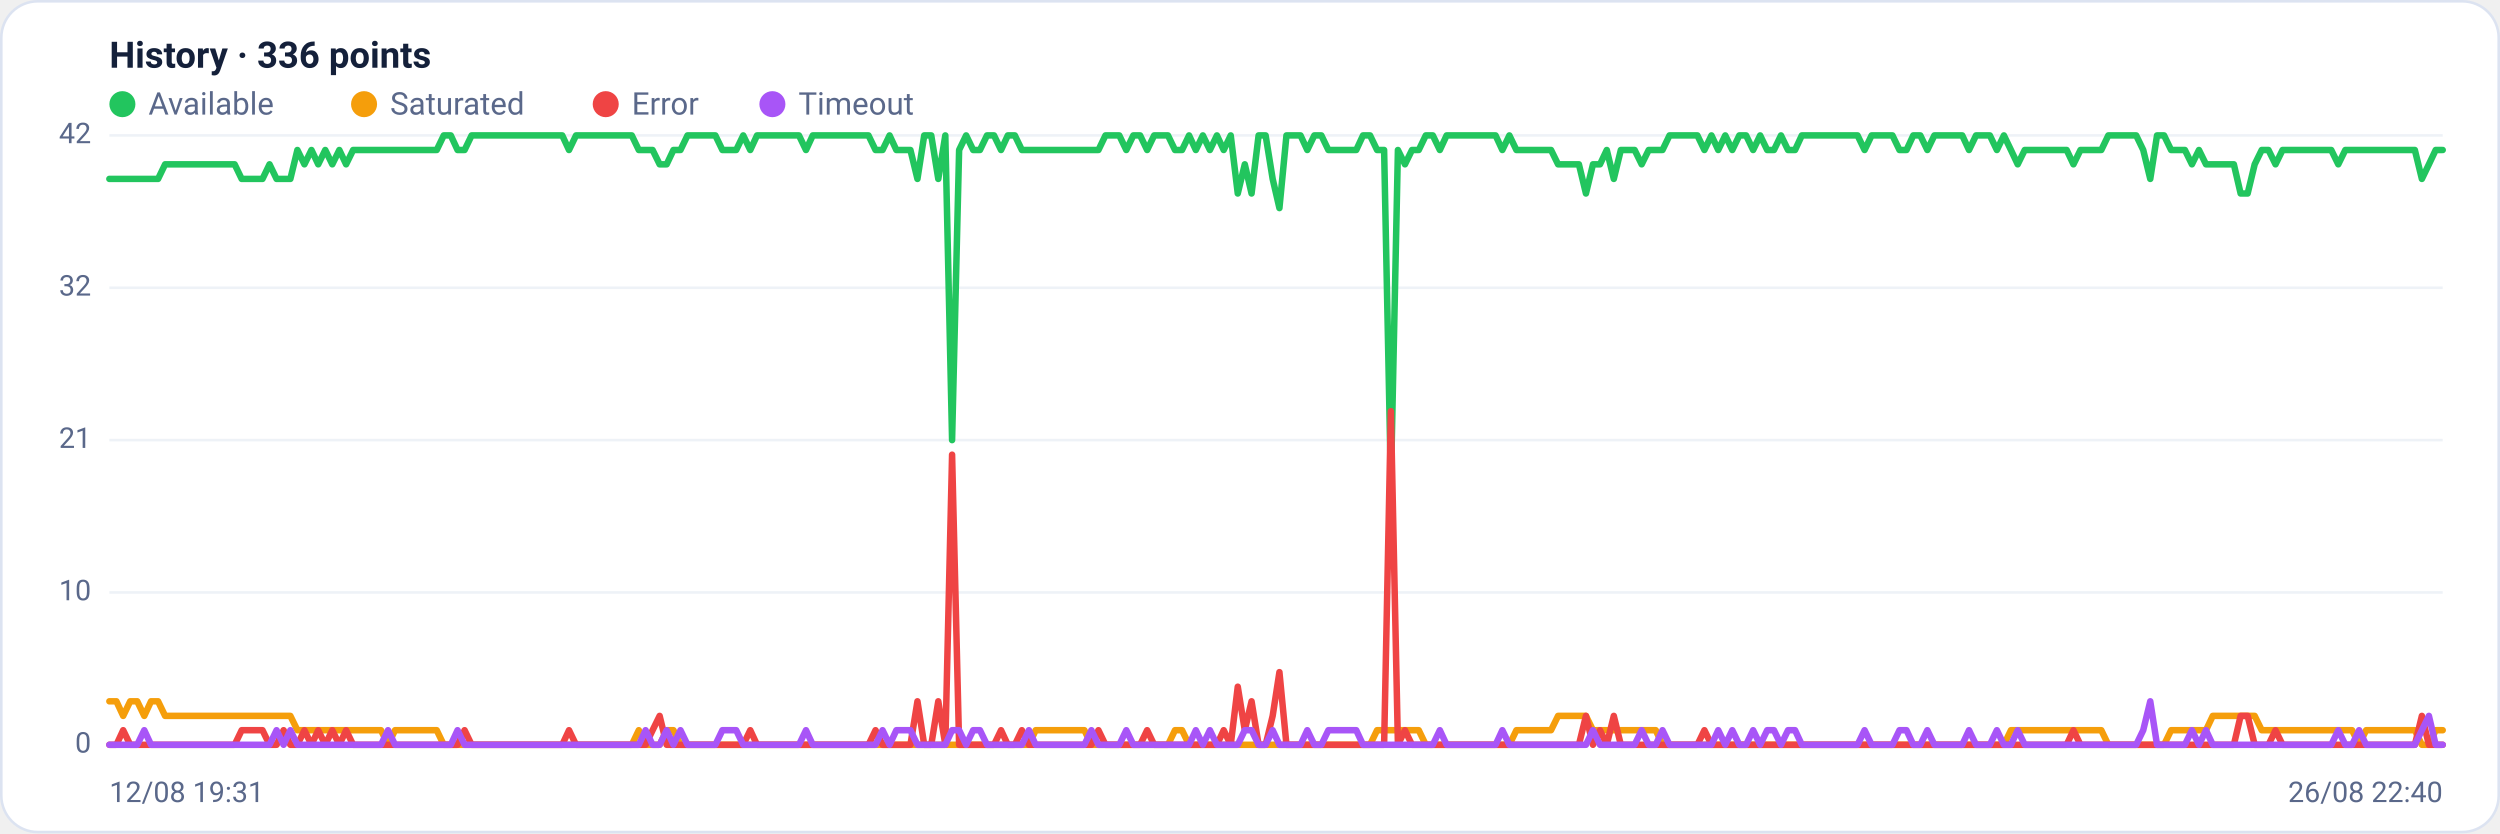
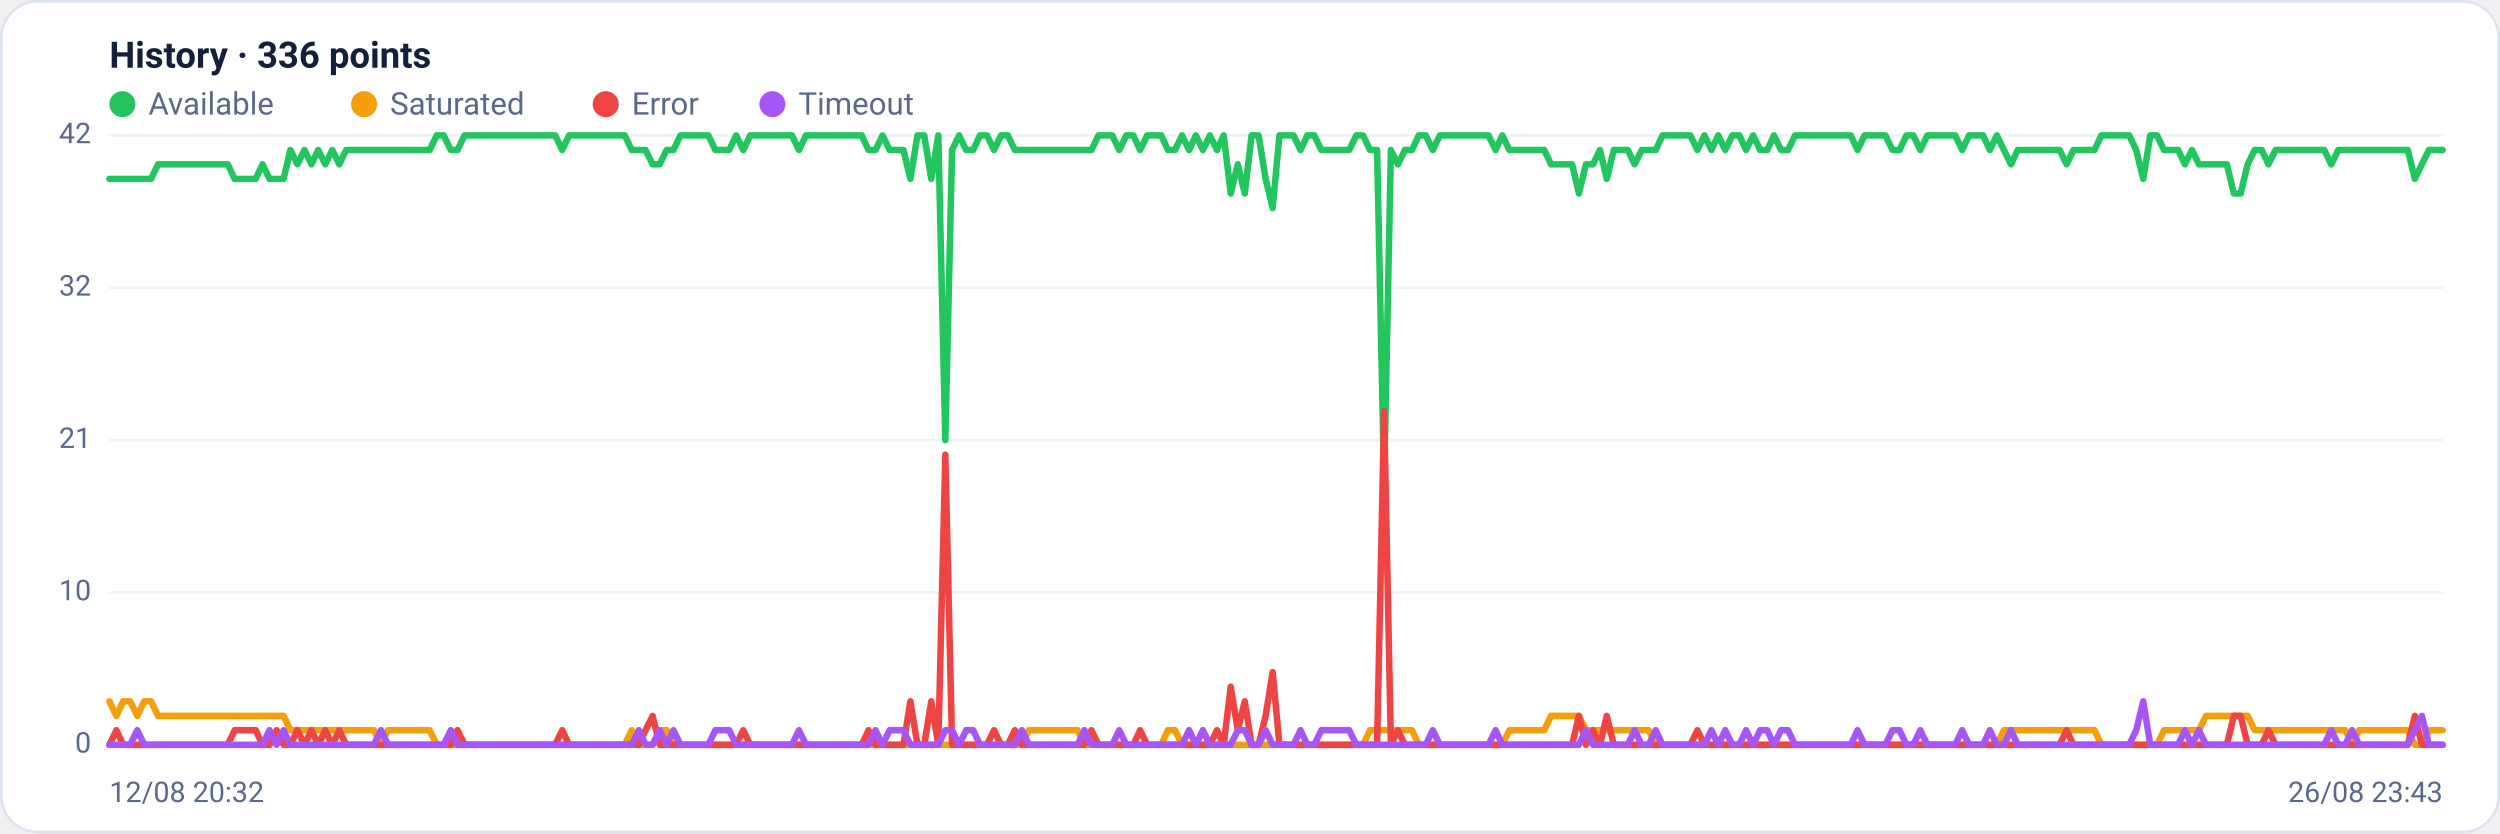
<svg xmlns="http://www.w3.org/2000/svg" viewBox="0 0 960 320" width="960" height="320" font-family="Segoe UI, system-ui, -apple-system, Roboto, Helvetica, Arial, sans-serif" role="img" aria-label="Availability history per region">
  <rect x="0.5" y="0.5" width="959" height="319" rx="14" fill="#ffffff" stroke="#dce3f1" />
  <text x="42" y="26" font-size="14" font-weight="600" fill="#14203a">History · 336 points</text>
  <circle cx="47" cy="40" r="5" fill="#22c55e" />
  <text x="57" y="44" font-size="12" fill="#5a688a">Available</text>
  <circle cx="139.8" cy="40" r="5" fill="#f59e0b" />
  <text x="149.8" y="44" font-size="12" fill="#5a688a">Saturated</text>
  <circle cx="232.6" cy="40" r="5" fill="#ef4444" />
  <text x="242.6" y="44" font-size="12" fill="#5a688a">Error</text>
  <circle cx="296.6" cy="40" r="5" fill="#a855f7" />
  <text x="306.6" y="44" font-size="12" fill="#5a688a">Timeout</text>
  <line x1="42" y1="286.0" x2="938" y2="286.0" stroke="#eef2f7" stroke-width="1" />
  <text x="35" y="289.0" text-anchor="end" font-size="11" fill="#5a688a">0</text>
  <line x1="42" y1="227.5" x2="938" y2="227.5" stroke="#eef2f7" stroke-width="1" />
  <text x="35" y="230.5" text-anchor="end" font-size="11" fill="#5a688a">10</text>
  <line x1="42" y1="169.0" x2="938" y2="169.0" stroke="#eef2f7" stroke-width="1" />
  <text x="35" y="172.0" text-anchor="end" font-size="11" fill="#5a688a">21</text>
  <line x1="42" y1="110.5" x2="938" y2="110.5" stroke="#eef2f7" stroke-width="1" />
  <text x="35" y="113.5" text-anchor="end" font-size="11" fill="#5a688a">32</text>
  <line x1="42" y1="52.0" x2="938" y2="52.0" stroke="#eef2f7" stroke-width="1" />
  <text x="35" y="55.0" text-anchor="end" font-size="11" fill="#5a688a">42</text>
-   <polyline fill="none" stroke="#22c55e" stroke-width="2.5" stroke-linejoin="round" stroke-linecap="round" points="42.0,68.7 44.7,68.7 47.3,68.7 50.0,68.7 52.7,68.7 55.4,68.7 58.0,68.7 60.7,68.7 63.4,63.1 66.1,63.1 68.7,63.1 71.4,63.1 74.1,63.1 76.8,63.1 79.4,63.1 82.1,63.1 84.8,63.1 87.5,63.1 90.1,63.1 92.8,68.7 95.5,68.7 98.2,68.7 100.8,68.7 103.5,63.1 106.2,68.7 108.9,68.7 111.5,68.7 114.2,57.6 116.9,63.1 119.6,57.6 122.2,63.1 124.9,57.6 127.6,63.1 130.3,57.6 132.9,63.1 135.6,57.6 138.3,57.6 141.0,57.6 143.6,57.6 146.3,57.6 149.0,57.6 151.7,57.6 154.3,57.6 157.0,57.6 159.7,57.6 162.4,57.6 165.0,57.6 167.7,57.6 170.4,52.0 173.1,52.0 175.7,57.6 178.4,57.6 181.1,52.0 183.8,52.0 186.4,52.0 189.1,52.0 191.8,52.0 194.5,52.0 197.1,52.0 199.8,52.0 202.5,52.0 205.2,52.0 207.8,52.0 210.5,52.0 213.2,52.0 215.9,52.0 218.5,57.6 221.2,52.0 223.9,52.0 226.5,52.0 229.2,52.0 231.9,52.0 234.6,52.0 237.2,52.0 239.9,52.0 242.6,52.0 245.3,57.6 247.9,57.6 250.6,57.6 253.3,63.1 256.0,63.1 258.6,57.6 261.3,57.6 264.0,52.0 266.7,52.0 269.3,52.0 272.0,52.0 274.7,52.0 277.4,57.6 280.0,57.6 282.7,57.6 285.4,52.0 288.1,57.6 290.7,52.0 293.4,52.0 296.1,52.0 298.8,52.0 301.4,52.0 304.1,52.0 306.8,52.0 309.5,57.6 312.1,52.0 314.8,52.0 317.5,52.0 320.2,52.0 322.8,52.0 325.5,52.0 328.2,52.0 330.9,52.0 333.5,52.0 336.2,57.6 338.9,57.6 341.6,52.0 344.2,57.6 346.9,57.6 349.6,57.6 352.3,68.7 354.9,52.0 357.6,52.0 360.3,68.7 363.0,52.0 365.6,169.0 368.3,57.6 371.0,52.0 373.7,57.6 376.3,57.6 379.0,52.0 381.7,52.0 384.4,57.6 387.0,52.0 389.7,52.0 392.4,57.6 395.1,57.6 397.7,57.6 400.4,57.6 403.1,57.6 405.7,57.6 408.4,57.6 411.1,57.6 413.8,57.6 416.4,57.6 419.1,57.6 421.8,57.6 424.5,52.0 427.1,52.0 429.8,52.0 432.5,57.6 435.2,52.0 437.8,52.0 440.5,57.6 443.2,52.0 445.9,52.0 448.5,52.0 451.2,57.6 453.9,57.6 456.6,52.0 459.2,57.6 461.9,52.0 464.6,57.6 467.3,52.0 469.9,57.6 472.6,52.0 475.3,74.3 478.0,63.1 480.6,74.3 483.3,52.0 486.0,52.0 488.7,68.7 491.3,79.9 494.0,52.0 496.7,52.0 499.4,52.0 502.0,57.6 504.7,52.0 507.4,52.0 510.1,57.6 512.7,57.6 515.4,57.6 518.1,57.6 520.8,57.6 523.4,52.0 526.1,52.0 528.8,57.6 531.5,57.6 534.1,185.7 536.8,57.6 539.5,63.1 542.2,57.6 544.8,57.6 547.5,52.0 550.2,52.0 552.9,57.6 555.5,52.0 558.2,52.0 560.9,52.0 563.6,52.0 566.2,52.0 568.9,52.0 571.6,52.0 574.3,52.0 576.9,57.6 579.6,52.0 582.3,57.6 584.9,57.6 587.6,57.6 590.3,57.6 593.0,57.6 595.6,57.6 598.3,63.1 601.0,63.1 603.7,63.1 606.3,63.1 609.0,74.3 611.7,63.1 614.4,63.1 617.0,57.6 619.7,68.7 622.4,57.6 625.1,57.6 627.7,57.6 630.4,63.1 633.1,57.6 635.8,57.6 638.4,57.6 641.1,52.0 643.8,52.0 646.5,52.0 649.1,52.0 651.8,52.0 654.5,57.6 657.2,52.0 659.8,57.6 662.5,52.0 665.2,57.6 667.9,52.0 670.5,52.0 673.2,57.6 675.9,52.0 678.6,57.6 681.2,57.6 683.9,52.0 686.6,57.6 689.3,57.6 691.9,52.0 694.6,52.0 697.3,52.0 700.0,52.0 702.6,52.0 705.3,52.0 708.0,52.0 710.7,52.0 713.3,52.0 716.0,57.6 718.7,52.0 721.4,52.0 724.0,52.0 726.7,52.0 729.4,57.6 732.1,57.6 734.7,52.0 737.4,52.0 740.1,57.6 742.8,52.0 745.4,52.0 748.1,52.0 750.8,52.0 753.5,52.0 756.1,57.6 758.8,52.0 761.5,52.0 764.1,52.0 766.8,57.6 769.5,52.0 772.2,57.6 774.8,63.1 777.5,57.6 780.2,57.6 782.9,57.6 785.5,57.6 788.2,57.6 790.9,57.6 793.6,57.6 796.2,63.1 798.9,57.6 801.6,57.6 804.3,57.6 806.9,57.6 809.6,52.0 812.3,52.0 815.0,52.0 817.6,52.0 820.3,52.0 823.0,57.6 825.7,68.7 828.3,52.0 831.0,52.0 833.7,57.6 836.4,57.6 839.0,57.6 841.7,63.1 844.4,57.6 847.1,63.1 849.7,63.1 852.4,63.1 855.1,63.1 857.8,63.1 860.4,74.3 863.1,74.3 865.8,63.1 868.5,57.6 871.1,57.6 873.8,63.1 876.5,57.6 879.2,57.6 881.8,57.6 884.5,57.6 887.2,57.6 889.9,57.6 892.5,57.6 895.2,57.6 897.9,63.1 900.6,57.6 903.2,57.6 905.9,57.6 908.6,57.6 911.3,57.6 913.9,57.6 916.6,57.6 919.3,57.6 922.0,57.6 924.6,57.6 927.3,57.6 930.0,68.7 932.7,63.1 935.3,57.6 938.0,57.6" />
-   <polyline fill="none" stroke="#f59e0b" stroke-width="2.5" stroke-linejoin="round" stroke-linecap="round" points="42.0,269.3 44.7,269.3 47.3,274.9 50.0,269.3 52.7,269.3 55.4,274.9 58.0,269.3 60.7,269.3 63.4,274.9 66.1,274.9 68.7,274.9 71.4,274.9 74.1,274.9 76.8,274.9 79.4,274.9 82.1,274.9 84.8,274.9 87.5,274.9 90.1,274.9 92.8,274.9 95.5,274.9 98.2,274.9 100.8,274.9 103.5,274.9 106.2,274.9 108.9,274.9 111.5,274.9 114.2,280.4 116.9,280.4 119.6,280.4 122.2,280.4 124.9,280.4 127.6,280.4 130.3,280.4 132.9,280.4 135.6,280.4 138.3,280.4 141.0,280.4 143.6,280.4 146.3,280.4 149.0,286.0 151.7,280.4 154.3,280.4 157.0,280.4 159.7,280.4 162.4,280.4 165.0,280.4 167.7,280.4 170.4,286.0 173.1,286.0 175.7,286.0 178.4,286.0 181.1,286.0 183.8,286.0 186.4,286.0 189.1,286.0 191.8,286.0 194.5,286.0 197.1,286.0 199.8,286.0 202.5,286.0 205.2,286.0 207.8,286.0 210.5,286.0 213.2,286.0 215.9,286.0 218.5,286.0 221.2,286.0 223.9,286.0 226.5,286.0 229.2,286.0 231.9,286.0 234.6,286.0 237.2,286.0 239.9,286.0 242.6,286.0 245.3,280.4 247.9,286.0 250.6,286.0 253.3,286.0 256.0,280.4 258.6,280.4 261.3,286.0 264.0,286.0 266.7,286.0 269.3,286.0 272.0,286.0 274.7,286.0 277.4,286.0 280.0,286.0 282.7,286.0 285.4,286.0 288.1,286.0 290.7,286.0 293.4,286.0 296.1,286.0 298.8,286.0 301.4,286.0 304.1,286.0 306.8,286.0 309.5,286.0 312.1,286.0 314.8,286.0 317.5,286.0 320.2,286.0 322.8,286.0 325.5,286.0 328.2,286.0 330.9,286.0 333.5,286.0 336.2,286.0 338.9,286.0 341.6,286.0 344.2,286.0 346.9,286.0 349.6,286.0 352.3,286.0 354.9,286.0 357.6,286.0 360.3,286.0 363.0,286.0 365.6,286.0 368.3,286.0 371.0,286.0 373.7,286.0 376.3,286.0 379.0,286.0 381.7,286.0 384.4,286.0 387.0,286.0 389.7,286.0 392.4,286.0 395.1,286.0 397.7,280.4 400.4,280.4 403.1,280.4 405.7,280.4 408.4,280.4 411.1,280.4 413.8,280.4 416.4,280.4 419.1,286.0 421.8,286.0 424.5,286.0 427.1,286.0 429.8,286.0 432.5,286.0 435.2,286.0 437.8,286.0 440.5,286.0 443.2,286.0 445.9,286.0 448.5,286.0 451.2,280.4 453.9,280.4 456.6,286.0 459.2,286.0 461.9,286.0 464.6,286.0 467.3,286.0 469.9,286.0 472.6,286.0 475.3,286.0 478.0,286.0 480.6,286.0 483.3,286.0 486.0,286.0 488.7,286.0 491.3,286.0 494.0,286.0 496.7,286.0 499.4,286.0 502.0,286.0 504.7,286.0 507.4,286.0 510.1,286.0 512.7,286.0 515.4,286.0 518.1,286.0 520.8,286.0 523.4,286.0 526.1,286.0 528.8,280.4 531.5,280.4 534.1,280.4 536.8,280.4 539.5,280.4 542.2,280.4 544.8,280.4 547.5,286.0 550.2,286.0 552.9,286.0 555.5,286.0 558.2,286.0 560.9,286.0 563.6,286.0 566.2,286.0 568.9,286.0 571.6,286.0 574.3,286.0 576.9,286.0 579.6,286.0 582.3,280.4 584.9,280.4 587.6,280.4 590.3,280.4 593.0,280.4 595.6,280.4 598.3,274.9 601.0,274.9 603.7,274.9 606.3,274.9 609.0,274.9 611.7,280.4 614.4,280.4 617.0,280.4 619.7,280.4 622.4,280.4 625.1,280.4 627.7,280.4 630.4,280.4 633.1,280.4 635.8,280.4 638.4,286.0 641.1,286.0 643.8,286.0 646.5,286.0 649.1,286.0 651.8,286.0 654.5,286.0 657.2,286.0 659.8,286.0 662.5,286.0 665.2,286.0 667.9,286.0 670.5,286.0 673.2,286.0 675.9,286.0 678.6,286.0 681.2,286.0 683.9,286.0 686.6,286.0 689.3,286.0 691.9,286.0 694.6,286.0 697.3,286.0 700.0,286.0 702.6,286.0 705.3,286.0 708.0,286.0 710.7,286.0 713.3,286.0 716.0,286.0 718.7,286.0 721.4,286.0 724.0,286.0 726.7,286.0 729.4,286.0 732.1,286.0 734.7,286.0 737.4,286.0 740.1,286.0 742.8,286.0 745.4,286.0 748.1,286.0 750.8,286.0 753.5,286.0 756.1,286.0 758.8,286.0 761.5,286.0 764.1,286.0 766.8,286.0 769.5,286.0 772.2,280.4 774.8,280.4 777.5,280.4 780.2,280.4 782.9,280.4 785.5,280.4 788.2,280.4 790.9,280.4 793.6,280.4 796.2,280.4 798.9,280.4 801.6,280.4 804.3,280.4 806.9,280.4 809.6,286.0 812.3,286.0 815.0,286.0 817.6,286.0 820.3,286.0 823.0,286.0 825.7,286.0 828.3,286.0 831.0,286.0 833.7,280.4 836.4,280.4 839.0,280.4 841.7,280.4 844.4,280.4 847.1,280.4 849.7,274.9 852.4,274.9 855.1,274.9 857.8,274.9 860.4,274.9 863.1,274.9 865.8,274.9 868.5,280.4 871.1,280.4 873.8,280.4 876.5,280.4 879.2,280.4 881.8,280.4 884.5,280.4 887.2,280.4 889.9,280.4 892.5,280.4 895.2,280.4 897.9,280.4 900.6,280.4 903.2,280.4 905.9,286.0 908.6,280.4 911.3,280.4 913.9,280.4 916.6,280.4 919.3,280.4 922.0,280.4 924.6,280.4 927.3,280.4 930.0,286.0 932.7,286.0 935.3,280.4 938.0,280.4" />
-   <polyline fill="none" stroke="#ef4444" stroke-width="2.5" stroke-linejoin="round" stroke-linecap="round" points="42.0,286.0 44.7,286.0 47.3,280.4 50.0,286.0 52.7,286.0 55.4,286.0 58.0,286.0 60.7,286.0 63.4,286.0 66.1,286.0 68.7,286.0 71.4,286.0 74.1,286.0 76.8,286.0 79.4,286.0 82.1,286.0 84.8,286.0 87.5,286.0 90.1,286.0 92.8,280.4 95.5,280.4 98.2,280.4 100.8,280.4 103.5,286.0 106.2,286.0 108.9,280.4 111.5,286.0 114.2,286.0 116.9,280.4 119.6,286.0 122.2,280.4 124.9,286.0 127.6,280.4 130.3,286.0 132.9,280.4 135.6,286.0 138.3,286.0 141.0,286.0 143.6,286.0 146.3,286.0 149.0,286.0 151.7,286.0 154.3,286.0 157.0,286.0 159.7,286.0 162.4,286.0 165.0,286.0 167.7,286.0 170.4,286.0 173.1,286.0 175.7,286.0 178.4,280.4 181.1,286.0 183.8,286.0 186.4,286.0 189.1,286.0 191.8,286.0 194.5,286.0 197.1,286.0 199.8,286.0 202.5,286.0 205.2,286.0 207.8,286.0 210.5,286.0 213.2,286.0 215.9,286.0 218.5,280.4 221.2,286.0 223.9,286.0 226.5,286.0 229.2,286.0 231.9,286.0 234.6,286.0 237.2,286.0 239.9,286.0 242.6,286.0 245.3,286.0 247.9,286.0 250.6,280.4 253.3,274.9 256.0,286.0 258.6,286.0 261.3,286.0 264.0,286.0 266.7,286.0 269.3,286.0 272.0,286.0 274.7,286.0 277.4,286.0 280.0,286.0 282.7,286.0 285.4,286.0 288.1,280.4 290.7,286.0 293.4,286.0 296.1,286.0 298.8,286.0 301.4,286.0 304.1,286.0 306.8,286.0 309.5,286.0 312.1,286.0 314.8,286.0 317.5,286.0 320.2,286.0 322.8,286.0 325.5,286.0 328.2,286.0 330.9,286.0 333.5,286.0 336.2,280.4 338.9,286.0 341.6,286.0 344.2,286.0 346.9,286.0 349.6,286.0 352.3,269.3 354.9,286.0 357.6,286.0 360.3,269.3 363.0,286.0 365.6,174.6 368.3,286.0 371.0,286.0 373.7,286.0 376.3,286.0 379.0,286.0 381.7,286.0 384.4,280.4 387.0,286.0 389.7,286.0 392.4,280.4 395.1,286.0 397.7,286.0 400.4,286.0 403.1,286.0 405.7,286.0 408.4,286.0 411.1,286.0 413.8,286.0 416.4,286.0 419.1,286.0 421.8,280.4 424.5,286.0 427.1,286.0 429.8,286.0 432.5,286.0 435.2,286.0 437.8,286.0 440.5,280.4 443.2,286.0 445.9,286.0 448.5,286.0 451.2,286.0 453.9,286.0 456.6,286.0 459.2,286.0 461.9,286.0 464.6,286.0 467.3,286.0 469.9,280.4 472.6,286.0 475.3,263.7 478.0,280.4 480.6,269.3 483.3,286.0 486.0,286.0 488.7,274.9 491.3,258.1 494.0,286.0 496.7,286.0 499.4,286.0 502.0,286.0 504.7,286.0 507.4,286.0 510.1,286.0 512.7,286.0 515.4,286.0 518.1,286.0 520.8,286.0 523.4,286.0 526.1,286.0 528.8,286.0 531.5,286.0 534.1,157.9 536.8,286.0 539.5,280.4 542.2,286.0 544.8,286.0 547.5,286.0 550.2,286.0 552.9,286.0 555.5,286.0 558.2,286.0 560.9,286.0 563.6,286.0 566.2,286.0 568.9,286.0 571.6,286.0 574.3,286.0 576.9,286.0 579.6,286.0 582.3,286.0 584.9,286.0 587.6,286.0 590.3,286.0 593.0,286.0 595.6,286.0 598.3,286.0 601.0,286.0 603.7,286.0 606.3,286.0 609.0,274.9 611.7,286.0 614.4,280.4 617.0,286.0 619.7,274.9 622.4,286.0 625.1,286.0 627.7,286.0 630.4,286.0 633.1,286.0 635.8,286.0 638.4,286.0 641.1,286.0 643.8,286.0 646.5,286.0 649.1,286.0 651.8,286.0 654.5,280.4 657.2,286.0 659.8,286.0 662.5,286.0 665.2,286.0 667.9,286.0 670.5,286.0 673.2,286.0 675.9,286.0 678.6,286.0 681.2,286.0 683.9,286.0 686.6,286.0 689.3,286.0 691.9,286.0 694.6,286.0 697.3,286.0 700.0,286.0 702.6,286.0 705.3,286.0 708.0,286.0 710.7,286.0 713.3,286.0 716.0,286.0 718.7,286.0 721.4,286.0 724.0,286.0 726.7,286.0 729.4,286.0 732.1,286.0 734.7,286.0 737.4,286.0 740.1,286.0 742.8,286.0 745.4,286.0 748.1,286.0 750.8,286.0 753.5,286.0 756.1,286.0 758.8,286.0 761.5,286.0 764.1,286.0 766.8,286.0 769.5,286.0 772.2,286.0 774.8,286.0 777.5,286.0 780.2,286.0 782.9,286.0 785.5,286.0 788.2,286.0 790.9,286.0 793.6,286.0 796.2,280.4 798.9,286.0 801.6,286.0 804.3,286.0 806.9,286.0 809.6,286.0 812.3,286.0 815.0,286.0 817.6,286.0 820.3,286.0 823.0,286.0 825.7,286.0 828.3,286.0 831.0,286.0 833.7,286.0 836.4,286.0 839.0,286.0 841.7,286.0 844.4,286.0 847.1,286.0 849.7,286.0 852.4,286.0 855.1,286.0 857.8,286.0 860.4,274.9 863.1,274.9 865.8,286.0 868.5,286.0 871.1,286.0 873.8,280.4 876.5,286.0 879.2,286.0 881.8,286.0 884.5,286.0 887.2,286.0 889.9,286.0 892.5,286.0 895.2,286.0 897.9,286.0 900.6,286.0 903.2,286.0 905.9,286.0 908.6,286.0 911.3,286.0 913.9,286.0 916.6,286.0 919.3,286.0 922.0,286.0 924.6,286.0 927.3,286.0 930.0,274.9 932.7,286.0 935.3,286.0 938.0,286.0" />
-   <polyline fill="none" stroke="#a855f7" stroke-width="2.5" stroke-linejoin="round" stroke-linecap="round" points="42.0,286.0 44.7,286.0 47.3,286.0 50.0,286.0 52.7,286.0 55.4,280.4 58.0,286.0 60.7,286.0 63.4,286.0 66.1,286.0 68.7,286.0 71.4,286.0 74.1,286.0 76.8,286.0 79.4,286.0 82.1,286.0 84.8,286.0 87.5,286.0 90.1,286.0 92.8,286.0 95.5,286.0 98.2,286.0 100.8,286.0 103.5,286.0 106.2,280.4 108.9,286.0 111.5,280.4 114.2,286.0 116.9,286.0 119.6,286.0 122.2,286.0 124.9,286.0 127.6,286.0 130.3,286.0 132.9,286.0 135.6,286.0 138.3,286.0 141.0,286.0 143.6,286.0 146.3,286.0 149.0,280.4 151.7,286.0 154.3,286.0 157.0,286.0 159.7,286.0 162.4,286.0 165.0,286.0 167.7,286.0 170.4,286.0 173.1,286.0 175.7,280.4 178.4,286.0 181.1,286.0 183.8,286.0 186.4,286.0 189.1,286.0 191.8,286.0 194.5,286.0 197.1,286.0 199.8,286.0 202.5,286.0 205.2,286.0 207.8,286.0 210.5,286.0 213.2,286.0 215.9,286.0 218.5,286.0 221.2,286.0 223.9,286.0 226.5,286.0 229.2,286.0 231.9,286.0 234.6,286.0 237.2,286.0 239.9,286.0 242.6,286.0 245.3,286.0 247.9,280.4 250.6,286.0 253.3,286.0 256.0,280.4 258.6,286.0 261.3,280.4 264.0,286.0 266.7,286.0 269.3,286.0 272.0,286.0 274.7,286.0 277.4,280.4 280.0,280.4 282.7,280.4 285.4,286.0 288.1,286.0 290.7,286.0 293.4,286.0 296.1,286.0 298.8,286.0 301.4,286.0 304.1,286.0 306.8,286.0 309.5,280.4 312.1,286.0 314.8,286.0 317.5,286.0 320.2,286.0 322.8,286.0 325.5,286.0 328.2,286.0 330.9,286.0 333.5,286.0 336.2,286.0 338.9,280.4 341.6,286.0 344.2,280.4 346.9,280.4 349.6,280.4 352.3,286.0 354.9,286.0 357.6,286.0 360.3,286.0 363.0,286.0 365.6,280.4 368.3,280.4 371.0,286.0 373.7,280.4 376.3,280.4 379.0,286.0 381.7,286.0 384.4,286.0 387.0,286.0 389.7,286.0 392.4,286.0 395.1,280.4 397.7,286.0 400.4,286.0 403.1,286.0 405.7,286.0 408.4,286.0 411.1,286.0 413.8,286.0 416.4,286.0 419.1,280.4 421.8,286.0 424.5,286.0 427.1,286.0 429.8,286.0 432.5,280.4 435.2,286.0 437.8,286.0 440.5,286.0 443.2,286.0 445.9,286.0 448.5,286.0 451.2,286.0 453.9,286.0 456.6,286.0 459.2,280.4 461.9,286.0 464.6,280.4 467.3,286.0 469.9,286.0 472.6,286.0 475.3,286.0 478.0,280.4 480.6,280.4 483.3,286.0 486.0,286.0 488.7,280.4 491.3,286.0 494.0,286.0 496.7,286.0 499.4,286.0 502.0,280.4 504.7,286.0 507.4,286.0 510.1,280.4 512.7,280.4 515.4,280.4 518.1,280.4 520.8,280.4 523.4,286.0 526.1,286.0 528.8,286.0 531.5,286.0 534.1,286.0 536.8,286.0 539.5,286.0 542.2,286.0 544.8,286.0 547.5,286.0 550.2,286.0 552.9,280.4 555.5,286.0 558.2,286.0 560.9,286.0 563.6,286.0 566.2,286.0 568.9,286.0 571.6,286.0 574.3,286.0 576.9,280.4 579.6,286.0 582.3,286.0 584.9,286.0 587.6,286.0 590.3,286.0 593.0,286.0 595.6,286.0 598.3,286.0 601.0,286.0 603.7,286.0 606.3,286.0 609.0,286.0 611.7,280.4 614.4,286.0 617.0,286.0 619.7,286.0 622.4,286.0 625.1,286.0 627.7,286.0 630.4,280.4 633.1,286.0 635.8,286.0 638.4,280.4 641.1,286.0 643.8,286.0 646.5,286.0 649.1,286.0 651.8,286.0 654.5,286.0 657.2,286.0 659.8,280.4 662.5,286.0 665.2,280.4 667.9,286.0 670.5,286.0 673.2,280.4 675.9,286.0 678.6,280.4 681.2,280.4 683.9,286.0 686.6,280.4 689.3,280.4 691.9,286.0 694.6,286.0 697.3,286.0 700.0,286.0 702.6,286.0 705.3,286.0 708.0,286.0 710.7,286.0 713.3,286.0 716.0,280.4 718.7,286.0 721.4,286.0 724.0,286.0 726.7,286.0 729.4,280.4 732.1,280.4 734.7,286.0 737.4,286.0 740.1,280.4 742.8,286.0 745.4,286.0 748.1,286.0 750.8,286.0 753.5,286.0 756.1,280.4 758.8,286.0 761.5,286.0 764.1,286.0 766.8,280.4 769.5,286.0 772.2,286.0 774.8,280.4 777.5,286.0 780.2,286.0 782.9,286.0 785.5,286.0 788.2,286.0 790.9,286.0 793.6,286.0 796.2,286.0 798.9,286.0 801.6,286.0 804.3,286.0 806.9,286.0 809.6,286.0 812.3,286.0 815.0,286.0 817.6,286.0 820.3,286.0 823.0,280.4 825.7,269.3 828.3,286.0 831.0,286.0 833.7,286.0 836.4,286.0 839.0,286.0 841.7,280.4 844.4,286.0 847.1,280.4 849.7,286.0 852.4,286.0 855.1,286.0 857.8,286.0 860.4,286.0 863.1,286.0 865.8,286.0 868.5,286.0 871.1,286.0 873.8,286.0 876.5,286.0 879.2,286.0 881.8,286.0 884.5,286.0 887.2,286.0 889.9,286.0 892.5,286.0 895.2,286.0 897.9,280.4 900.6,286.0 903.2,286.0 905.9,280.4 908.6,286.0 911.3,286.0 913.9,286.0 916.6,286.0 919.3,286.0 922.0,286.0 924.6,286.0 927.3,286.0 930.0,280.4 932.7,274.9 935.3,286.0 938.0,286.0" />
-   <text x="42" y="308" font-size="11" fill="#5a688a">12/08 19:31</text>
-   <text x="938" y="308" text-anchor="end" font-size="11" fill="#5a688a">26/08 22:40</text>
+   <polyline fill="none" stroke="#22c55e" stroke-width="2.5" stroke-linejoin="round" stroke-linecap="round" points="42.0,68.7 44.7,68.7 47.3,68.7 50.0,68.7 52.7,68.7 55.4,68.7 58.0,68.7 60.7,63.1 63.4,63.1 66.1,63.1 68.7,63.1 71.4,63.1 74.1,63.1 76.8,63.1 79.4,63.1 82.1,63.1 84.8,63.1 87.5,63.1 90.1,68.7 92.8,68.7 95.5,68.7 98.2,68.7 100.8,63.1 103.5,68.7 106.2,68.7 108.9,68.7 111.5,57.6 114.2,63.1 116.9,57.6 119.6,63.1 122.2,57.6 124.9,63.1 127.6,57.6 130.3,63.1 132.9,57.6 135.6,57.6 138.3,57.6 141.0,57.6 143.6,57.6 146.3,57.6 149.0,57.6 151.7,57.6 154.3,57.6 157.0,57.6 159.7,57.6 162.4,57.6 165.0,57.6 167.7,52.0 170.4,52.0 173.1,57.6 175.7,57.6 178.4,52.0 181.1,52.0 183.8,52.0 186.4,52.0 189.1,52.0 191.8,52.0 194.5,52.0 197.1,52.0 199.8,52.0 202.5,52.0 205.2,52.0 207.8,52.0 210.5,52.0 213.2,52.0 215.9,57.6 218.5,52.0 221.2,52.0 223.9,52.0 226.5,52.0 229.2,52.0 231.9,52.0 234.6,52.0 237.2,52.0 239.9,52.0 242.6,57.6 245.3,57.6 247.9,57.6 250.6,63.1 253.3,63.1 256.0,57.6 258.6,57.6 261.3,52.0 264.0,52.0 266.7,52.0 269.3,52.0 272.0,52.0 274.7,57.6 277.4,57.6 280.0,57.6 282.7,52.0 285.4,57.6 288.1,52.0 290.7,52.0 293.4,52.0 296.1,52.0 298.8,52.0 301.4,52.0 304.1,52.0 306.8,57.6 309.5,52.0 312.1,52.0 314.8,52.0 317.5,52.0 320.2,52.0 322.8,52.0 325.5,52.0 328.2,52.0 330.9,52.0 333.5,57.6 336.2,57.6 338.9,52.0 341.6,57.6 344.2,57.6 346.9,57.6 349.6,68.7 352.3,52.0 354.9,52.0 357.6,68.7 360.3,52.0 363.0,169.0 365.6,57.6 368.3,52.0 371.0,57.6 373.7,57.6 376.3,52.0 379.0,52.0 381.7,57.6 384.4,52.0 387.0,52.0 389.7,57.6 392.4,57.6 395.1,57.6 397.7,57.6 400.4,57.6 403.1,57.6 405.7,57.6 408.4,57.6 411.1,57.6 413.8,57.6 416.4,57.6 419.1,57.6 421.8,52.0 424.5,52.0 427.1,52.0 429.8,57.6 432.5,52.0 435.2,52.0 437.8,57.6 440.5,52.0 443.2,52.0 445.9,52.0 448.5,57.6 451.2,57.6 453.9,52.0 456.6,57.6 459.2,52.0 461.9,57.6 464.6,52.0 467.3,57.6 469.9,52.0 472.6,74.3 475.3,63.1 478.0,74.3 480.6,52.0 483.3,52.0 486.0,68.7 488.7,79.9 491.3,52.0 494.0,52.0 496.7,52.0 499.4,57.6 502.0,52.0 504.7,52.0 507.4,57.6 510.1,57.6 512.7,57.6 515.4,57.6 518.1,57.6 520.8,52.0 523.4,52.0 526.1,57.6 528.8,57.6 531.5,185.7 534.1,57.6 536.8,63.1 539.5,57.6 542.2,57.6 544.8,52.0 547.5,52.0 550.2,57.6 552.9,52.0 555.5,52.0 558.2,52.0 560.9,52.0 563.6,52.0 566.2,52.0 568.9,52.0 571.6,52.0 574.3,57.6 576.9,52.0 579.6,57.6 582.3,57.6 584.9,57.6 587.6,57.6 590.3,57.6 593.0,57.6 595.6,63.1 598.3,63.1 601.0,63.1 603.7,63.1 606.3,74.3 609.0,63.1 611.7,63.1 614.4,57.6 617.0,68.7 619.7,57.6 622.4,57.6 625.1,57.6 627.7,63.1 630.4,57.6 633.1,57.6 635.8,57.6 638.4,52.0 641.1,52.0 643.8,52.0 646.5,52.0 649.1,52.0 651.8,57.6 654.5,52.0 657.2,57.6 659.8,52.0 662.5,57.6 665.2,52.0 667.9,52.0 670.5,57.6 673.2,52.0 675.9,57.6 678.6,57.6 681.2,52.0 683.9,57.6 686.6,57.6 689.3,52.0 691.9,52.0 694.6,52.0 697.3,52.0 700.0,52.0 702.6,52.0 705.3,52.0 708.0,52.0 710.7,52.0 713.3,57.6 716.0,52.0 718.7,52.0 721.4,52.0 724.0,52.0 726.7,57.6 729.4,57.6 732.1,52.0 734.7,52.0 737.4,57.6 740.1,52.0 742.8,52.0 745.4,52.0 748.1,52.0 750.8,52.0 753.5,57.6 756.1,52.0 758.8,52.0 761.5,52.0 764.1,57.6 766.8,52.0 769.5,57.6 772.2,63.1 774.8,57.6 777.5,57.6 780.2,57.6 782.9,57.6 785.5,57.6 788.2,57.6 790.9,57.6 793.6,63.1 796.2,57.6 798.9,57.6 801.6,57.6 804.3,57.6 806.9,52.0 809.6,52.0 812.3,52.0 815.0,52.0 817.6,52.0 820.3,57.6 823.0,68.7 825.7,52.0 828.3,52.0 831.0,57.6 833.7,57.6 836.4,57.6 839.0,63.1 841.7,57.6 844.4,63.1 847.1,63.1 849.7,63.1 852.4,63.1 855.1,63.1 857.8,74.3 860.4,74.3 863.1,63.1 865.8,57.6 868.5,57.6 871.1,63.1 873.8,57.6 876.5,57.6 879.2,57.6 881.8,57.6 884.5,57.6 887.2,57.6 889.9,57.6 892.5,57.6 895.2,63.1 897.9,57.6 900.6,57.6 903.2,57.6 905.9,57.6 908.6,57.6 911.3,57.6 913.9,57.6 916.6,57.6 919.3,57.6 922.0,57.6 924.6,57.6 927.3,68.7 930.0,63.1 932.7,57.6 935.3,57.6 938.0,57.6" />
+   <polyline fill="none" stroke="#f59e0b" stroke-width="2.5" stroke-linejoin="round" stroke-linecap="round" points="42.0,269.3 44.7,274.9 47.3,269.3 50.0,269.3 52.7,274.9 55.4,269.3 58.0,269.3 60.7,274.9 63.4,274.9 66.1,274.9 68.7,274.9 71.4,274.9 74.1,274.9 76.8,274.9 79.4,274.9 82.1,274.9 84.8,274.9 87.5,274.9 90.1,274.9 92.8,274.9 95.5,274.9 98.2,274.9 100.8,274.9 103.5,274.9 106.2,274.9 108.9,274.9 111.5,280.4 114.2,280.4 116.9,280.4 119.6,280.4 122.2,280.4 124.9,280.4 127.6,280.4 130.3,280.4 132.9,280.4 135.6,280.4 138.3,280.4 141.0,280.4 143.6,280.4 146.3,286.0 149.0,280.4 151.7,280.4 154.3,280.4 157.0,280.4 159.7,280.4 162.4,280.4 165.0,280.4 167.7,286.0 170.4,286.0 173.1,286.0 175.7,286.0 178.4,286.0 181.1,286.0 183.8,286.0 186.4,286.0 189.1,286.0 191.8,286.0 194.5,286.0 197.1,286.0 199.8,286.0 202.5,286.0 205.2,286.0 207.8,286.0 210.5,286.0 213.2,286.0 215.9,286.0 218.5,286.0 221.2,286.0 223.9,286.0 226.5,286.0 229.2,286.0 231.9,286.0 234.6,286.0 237.2,286.0 239.9,286.0 242.6,280.4 245.3,286.0 247.9,286.0 250.6,286.0 253.3,280.4 256.0,280.4 258.6,286.0 261.3,286.0 264.0,286.0 266.7,286.0 269.3,286.0 272.0,286.0 274.7,286.0 277.4,286.0 280.0,286.0 282.7,286.0 285.4,286.0 288.1,286.0 290.7,286.0 293.4,286.0 296.1,286.0 298.8,286.0 301.4,286.0 304.1,286.0 306.8,286.0 309.5,286.0 312.1,286.0 314.8,286.0 317.5,286.0 320.2,286.0 322.8,286.0 325.5,286.0 328.2,286.0 330.9,286.0 333.5,286.0 336.2,286.0 338.9,286.0 341.6,286.0 344.2,286.0 346.9,286.0 349.6,286.0 352.3,286.0 354.9,286.0 357.6,286.0 360.3,286.0 363.0,286.0 365.6,286.0 368.3,286.0 371.0,286.0 373.7,286.0 376.3,286.0 379.0,286.0 381.7,286.0 384.4,286.0 387.0,286.0 389.7,286.0 392.4,286.0 395.1,280.4 397.7,280.4 400.4,280.4 403.1,280.4 405.7,280.4 408.4,280.4 411.1,280.4 413.8,280.4 416.4,286.0 419.1,286.0 421.8,286.0 424.5,286.0 427.1,286.0 429.8,286.0 432.5,286.0 435.2,286.0 437.8,286.0 440.5,286.0 443.2,286.0 445.9,286.0 448.5,280.4 451.2,280.4 453.9,286.0 456.6,286.0 459.2,286.0 461.9,286.0 464.6,286.0 467.3,286.0 469.9,286.0 472.6,286.0 475.3,286.0 478.0,286.0 480.6,286.0 483.3,286.0 486.0,286.0 488.7,286.0 491.3,286.0 494.0,286.0 496.7,286.0 499.4,286.0 502.0,286.0 504.7,286.0 507.4,286.0 510.1,286.0 512.7,286.0 515.4,286.0 518.1,286.0 520.8,286.0 523.4,286.0 526.1,280.4 528.8,280.4 531.5,280.4 534.1,280.4 536.8,280.4 539.5,280.4 542.2,280.4 544.8,286.0 547.5,286.0 550.2,286.0 552.9,286.0 555.5,286.0 558.2,286.0 560.9,286.0 563.6,286.0 566.2,286.0 568.9,286.0 571.6,286.0 574.3,286.0 576.9,286.0 579.6,280.4 582.3,280.4 584.9,280.4 587.6,280.4 590.3,280.4 593.0,280.4 595.6,274.9 598.3,274.9 601.0,274.9 603.7,274.9 606.3,274.9 609.0,280.4 611.7,280.4 614.4,280.4 617.0,280.4 619.7,280.4 622.4,280.4 625.1,280.4 627.7,280.4 630.4,280.4 633.1,280.4 635.8,286.0 638.4,286.0 641.1,286.0 643.8,286.0 646.5,286.0 649.1,286.0 651.8,286.0 654.5,286.0 657.2,286.0 659.8,286.0 662.5,286.0 665.2,286.0 667.9,286.0 670.5,286.0 673.2,286.0 675.9,286.0 678.6,286.0 681.2,286.0 683.9,286.0 686.6,286.0 689.3,286.0 691.9,286.0 694.6,286.0 697.3,286.0 700.0,286.0 702.6,286.0 705.3,286.0 708.0,286.0 710.7,286.0 713.3,286.0 716.0,286.0 718.7,286.0 721.4,286.0 724.0,286.0 726.7,286.0 729.4,286.0 732.1,286.0 734.7,286.0 737.4,286.0 740.1,286.0 742.8,286.0 745.4,286.0 748.1,286.0 750.8,286.0 753.5,286.0 756.1,286.0 758.8,286.0 761.5,286.0 764.1,286.0 766.8,286.0 769.5,280.4 772.2,280.4 774.8,280.4 777.5,280.4 780.2,280.4 782.9,280.4 785.5,280.4 788.2,280.4 790.9,280.4 793.6,280.4 796.2,280.4 798.9,280.4 801.6,280.4 804.3,280.4 806.9,286.0 809.6,286.0 812.3,286.0 815.0,286.0 817.6,286.0 820.3,286.0 823.0,286.0 825.7,286.0 828.3,286.0 831.0,280.4 833.7,280.4 836.4,280.4 839.0,280.4 841.7,280.4 844.4,280.4 847.1,274.9 849.7,274.9 852.4,274.9 855.1,274.9 857.8,274.9 860.4,274.9 863.1,274.9 865.8,280.4 868.5,280.4 871.1,280.4 873.8,280.4 876.5,280.4 879.2,280.4 881.8,280.4 884.5,280.4 887.2,280.4 889.9,280.4 892.5,280.4 895.2,280.4 897.9,280.4 900.6,280.4 903.2,286.0 905.9,280.4 908.6,280.4 911.3,280.4 913.9,280.4 916.6,280.4 919.3,280.4 922.0,280.4 924.6,280.4 927.3,286.0 930.0,286.0 932.7,280.4 935.3,280.4 938.0,280.4" />
+   <polyline fill="none" stroke="#ef4444" stroke-width="2.5" stroke-linejoin="round" stroke-linecap="round" points="42.0,286.0 44.7,280.4 47.3,286.0 50.0,286.0 52.7,286.0 55.4,286.0 58.0,286.0 60.7,286.0 63.4,286.0 66.1,286.0 68.7,286.0 71.4,286.0 74.1,286.0 76.8,286.0 79.4,286.0 82.1,286.0 84.8,286.0 87.5,286.0 90.1,280.4 92.8,280.4 95.5,280.4 98.2,280.4 100.8,286.0 103.5,286.0 106.2,280.4 108.9,286.0 111.5,286.0 114.2,280.4 116.9,286.0 119.6,280.4 122.2,286.0 124.9,280.4 127.6,286.0 130.3,280.4 132.9,286.0 135.6,286.0 138.3,286.0 141.0,286.0 143.6,286.0 146.3,286.0 149.0,286.0 151.7,286.0 154.3,286.0 157.0,286.0 159.7,286.0 162.4,286.0 165.0,286.0 167.7,286.0 170.4,286.0 173.1,286.0 175.7,280.4 178.4,286.0 181.1,286.0 183.8,286.0 186.4,286.0 189.1,286.0 191.8,286.0 194.5,286.0 197.1,286.0 199.8,286.0 202.5,286.0 205.2,286.0 207.8,286.0 210.5,286.0 213.2,286.0 215.9,280.4 218.5,286.0 221.2,286.0 223.9,286.0 226.5,286.0 229.2,286.0 231.9,286.0 234.6,286.0 237.2,286.0 239.9,286.0 242.6,286.0 245.3,286.0 247.9,280.4 250.6,274.9 253.3,286.0 256.0,286.0 258.6,286.0 261.3,286.0 264.0,286.0 266.7,286.0 269.3,286.0 272.0,286.0 274.7,286.0 277.4,286.0 280.0,286.0 282.7,286.0 285.4,280.4 288.1,286.0 290.7,286.0 293.4,286.0 296.1,286.0 298.8,286.0 301.4,286.0 304.1,286.0 306.8,286.0 309.5,286.0 312.1,286.0 314.8,286.0 317.5,286.0 320.2,286.0 322.8,286.0 325.5,286.0 328.2,286.0 330.9,286.0 333.5,280.4 336.2,286.0 338.9,286.0 341.6,286.0 344.2,286.0 346.9,286.0 349.6,269.3 352.3,286.0 354.9,286.0 357.6,269.3 360.3,286.0 363.0,174.6 365.6,286.0 368.3,286.0 371.0,286.0 373.7,286.0 376.3,286.0 379.0,286.0 381.7,280.4 384.4,286.0 387.0,286.0 389.7,280.4 392.4,286.0 395.1,286.0 397.7,286.0 400.4,286.0 403.1,286.0 405.7,286.0 408.4,286.0 411.1,286.0 413.8,286.0 416.4,286.0 419.1,280.4 421.8,286.0 424.5,286.0 427.1,286.0 429.8,286.0 432.5,286.0 435.2,286.0 437.8,280.4 440.5,286.0 443.2,286.0 445.9,286.0 448.5,286.0 451.2,286.0 453.9,286.0 456.6,286.0 459.2,286.0 461.9,286.0 464.6,286.0 467.3,280.4 469.9,286.0 472.6,263.7 475.3,280.4 478.0,269.3 480.6,286.0 483.3,286.0 486.0,274.9 488.7,258.1 491.3,286.0 494.0,286.0 496.7,286.0 499.4,286.0 502.0,286.0 504.7,286.0 507.4,286.0 510.1,286.0 512.7,286.0 515.4,286.0 518.1,286.0 520.8,286.0 523.4,286.0 526.1,286.0 528.8,286.0 531.5,157.9 534.1,286.0 536.8,280.4 539.5,286.0 542.2,286.0 544.8,286.0 547.5,286.0 550.2,286.0 552.9,286.0 555.5,286.0 558.2,286.0 560.9,286.0 563.6,286.0 566.2,286.0 568.9,286.0 571.6,286.0 574.3,286.0 576.9,286.0 579.6,286.0 582.3,286.0 584.9,286.0 587.6,286.0 590.3,286.0 593.0,286.0 595.6,286.0 598.3,286.0 601.0,286.0 603.7,286.0 606.3,274.9 609.0,286.0 611.7,280.4 614.4,286.0 617.0,274.9 619.7,286.0 622.4,286.0 625.1,286.0 627.7,286.0 630.4,286.0 633.1,286.0 635.8,286.0 638.4,286.0 641.1,286.0 643.8,286.0 646.5,286.0 649.1,286.0 651.8,280.4 654.5,286.0 657.2,286.0 659.8,286.0 662.5,286.0 665.2,286.0 667.9,286.0 670.5,286.0 673.2,286.0 675.9,286.0 678.6,286.0 681.2,286.0 683.9,286.0 686.6,286.0 689.3,286.0 691.9,286.0 694.6,286.0 697.3,286.0 700.0,286.0 702.6,286.0 705.3,286.0 708.0,286.0 710.7,286.0 713.3,286.0 716.0,286.0 718.7,286.0 721.4,286.0 724.0,286.0 726.7,286.0 729.4,286.0 732.1,286.0 734.7,286.0 737.4,286.0 740.1,286.0 742.8,286.0 745.4,286.0 748.1,286.0 750.8,286.0 753.5,286.0 756.1,286.0 758.8,286.0 761.5,286.0 764.1,286.0 766.8,286.0 769.5,286.0 772.2,286.0 774.8,286.0 777.5,286.0 780.2,286.0 782.9,286.0 785.5,286.0 788.2,286.0 790.9,286.0 793.6,280.4 796.2,286.0 798.9,286.0 801.6,286.0 804.3,286.0 806.9,286.0 809.6,286.0 812.3,286.0 815.0,286.0 817.6,286.0 820.3,286.0 823.0,286.0 825.7,286.0 828.3,286.0 831.0,286.0 833.7,286.0 836.4,286.0 839.0,286.0 841.7,286.0 844.4,286.0 847.1,286.0 849.7,286.0 852.4,286.0 855.1,286.0 857.8,274.9 860.4,274.9 863.1,286.0 865.8,286.0 868.5,286.0 871.1,280.4 873.8,286.0 876.5,286.0 879.2,286.0 881.8,286.0 884.5,286.0 887.2,286.0 889.9,286.0 892.5,286.0 895.2,286.0 897.9,286.0 900.6,286.0 903.2,286.0 905.9,286.0 908.6,286.0 911.3,286.0 913.9,286.0 916.6,286.0 919.3,286.0 922.0,286.0 924.6,286.0 927.3,274.9 930.0,286.0 932.7,286.0 935.3,286.0 938.0,286.0" />
+   <polyline fill="none" stroke="#a855f7" stroke-width="2.5" stroke-linejoin="round" stroke-linecap="round" points="42.0,286.0 44.7,286.0 47.3,286.0 50.0,286.0 52.7,280.4 55.4,286.0 58.0,286.0 60.7,286.0 63.4,286.0 66.1,286.0 68.7,286.0 71.4,286.0 74.1,286.0 76.8,286.0 79.4,286.0 82.1,286.0 84.8,286.0 87.5,286.0 90.1,286.0 92.8,286.0 95.5,286.0 98.2,286.0 100.8,286.0 103.5,280.4 106.2,286.0 108.9,280.4 111.5,286.0 114.2,286.0 116.9,286.0 119.6,286.0 122.2,286.0 124.9,286.0 127.6,286.0 130.3,286.0 132.9,286.0 135.6,286.0 138.3,286.0 141.0,286.0 143.6,286.0 146.3,280.4 149.0,286.0 151.7,286.0 154.3,286.0 157.0,286.0 159.7,286.0 162.4,286.0 165.0,286.0 167.7,286.0 170.4,286.0 173.1,280.4 175.7,286.0 178.4,286.0 181.1,286.0 183.8,286.0 186.4,286.0 189.1,286.0 191.8,286.0 194.5,286.0 197.1,286.0 199.8,286.0 202.5,286.0 205.2,286.0 207.8,286.0 210.5,286.0 213.2,286.0 215.9,286.0 218.5,286.0 221.2,286.0 223.9,286.0 226.5,286.0 229.2,286.0 231.9,286.0 234.6,286.0 237.2,286.0 239.9,286.0 242.6,286.0 245.3,280.4 247.9,286.0 250.6,286.0 253.3,280.4 256.0,286.0 258.6,280.4 261.3,286.0 264.0,286.0 266.7,286.0 269.3,286.0 272.0,286.0 274.7,280.4 277.4,280.4 280.0,280.4 282.7,286.0 285.4,286.0 288.1,286.0 290.7,286.0 293.4,286.0 296.1,286.0 298.8,286.0 301.4,286.0 304.1,286.0 306.8,280.4 309.5,286.0 312.1,286.0 314.8,286.0 317.5,286.0 320.2,286.0 322.8,286.0 325.5,286.0 328.2,286.0 330.9,286.0 333.5,286.0 336.2,280.4 338.9,286.0 341.6,280.4 344.2,280.4 346.9,280.4 349.6,286.0 352.3,286.0 354.9,286.0 357.6,286.0 360.3,286.0 363.0,280.4 365.6,280.4 368.3,286.0 371.0,280.4 373.7,280.4 376.3,286.0 379.0,286.0 381.7,286.0 384.4,286.0 387.0,286.0 389.7,286.0 392.4,280.4 395.1,286.0 397.7,286.0 400.4,286.0 403.1,286.0 405.7,286.0 408.4,286.0 411.1,286.0 413.8,286.0 416.4,280.4 419.1,286.0 421.8,286.0 424.5,286.0 427.1,286.0 429.8,280.4 432.5,286.0 435.2,286.0 437.8,286.0 440.5,286.0 443.2,286.0 445.9,286.0 448.5,286.0 451.2,286.0 453.9,286.0 456.6,280.4 459.2,286.0 461.9,280.4 464.6,286.0 467.3,286.0 469.9,286.0 472.6,286.0 475.3,280.4 478.0,280.4 480.6,286.0 483.3,286.0 486.0,280.4 488.7,286.0 491.3,286.0 494.0,286.0 496.7,286.0 499.4,280.4 502.0,286.0 504.7,286.0 507.4,280.4 510.1,280.4 512.7,280.4 515.4,280.4 518.1,280.4 520.8,286.0 523.4,286.0 526.1,286.0 528.8,286.0 531.5,286.0 534.1,286.0 536.8,286.0 539.5,286.0 542.2,286.0 544.8,286.0 547.5,286.0 550.2,280.4 552.9,286.0 555.5,286.0 558.2,286.0 560.9,286.0 563.6,286.0 566.2,286.0 568.9,286.0 571.6,286.0 574.3,280.4 576.9,286.0 579.6,286.0 582.3,286.0 584.9,286.0 587.6,286.0 590.3,286.0 593.0,286.0 595.6,286.0 598.3,286.0 601.0,286.0 603.7,286.0 606.3,286.0 609.0,280.4 611.7,286.0 614.4,286.0 617.0,286.0 619.7,286.0 622.4,286.0 625.1,286.0 627.7,280.4 630.4,286.0 633.1,286.0 635.8,280.4 638.4,286.0 641.1,286.0 643.8,286.0 646.5,286.0 649.1,286.0 651.8,286.0 654.5,286.0 657.2,280.4 659.8,286.0 662.5,280.4 665.2,286.0 667.9,286.0 670.5,280.4 673.2,286.0 675.9,280.4 678.6,280.4 681.2,286.0 683.9,280.4 686.6,280.4 689.3,286.0 691.9,286.0 694.6,286.0 697.3,286.0 700.0,286.0 702.6,286.0 705.3,286.0 708.0,286.0 710.7,286.0 713.3,280.4 716.0,286.0 718.7,286.0 721.4,286.0 724.0,286.0 726.7,280.4 729.4,280.4 732.1,286.0 734.7,286.0 737.4,280.4 740.1,286.0 742.8,286.0 745.4,286.0 748.1,286.0 750.8,286.0 753.5,280.4 756.1,286.0 758.8,286.0 761.5,286.0 764.1,280.4 766.8,286.0 769.5,286.0 772.2,280.4 774.8,286.0 777.5,286.0 780.2,286.0 782.9,286.0 785.5,286.0 788.2,286.0 790.9,286.0 793.6,286.0 796.2,286.0 798.9,286.0 801.6,286.0 804.3,286.0 806.9,286.0 809.6,286.0 812.3,286.0 815.0,286.0 817.6,286.0 820.3,280.4 823.0,269.3 825.7,286.0 828.3,286.0 831.0,286.0 833.7,286.0 836.4,286.0 839.0,280.4 841.7,286.0 844.4,280.4 847.1,286.0 849.7,286.0 852.4,286.0 855.1,286.0 857.8,286.0 860.4,286.0 863.1,286.0 865.8,286.0 868.5,286.0 871.1,286.0 873.8,286.0 876.5,286.0 879.2,286.0 881.8,286.0 884.5,286.0 887.2,286.0 889.9,286.0 892.5,286.0 895.2,280.4 897.9,286.0 900.6,286.0 903.2,280.4 905.9,286.0 908.6,286.0 911.3,286.0 913.9,286.0 916.6,286.0 919.3,286.0 922.0,286.0 924.6,286.0 927.3,280.4 930.0,274.9 932.7,286.0 935.3,286.0 938.0,286.0" />
+   <text x="42" y="308" font-size="11" fill="#5a688a">12/08 20:32</text>
+   <text x="938" y="308" text-anchor="end" font-size="11" fill="#5a688a">26/08 23:43</text>
</svg>
